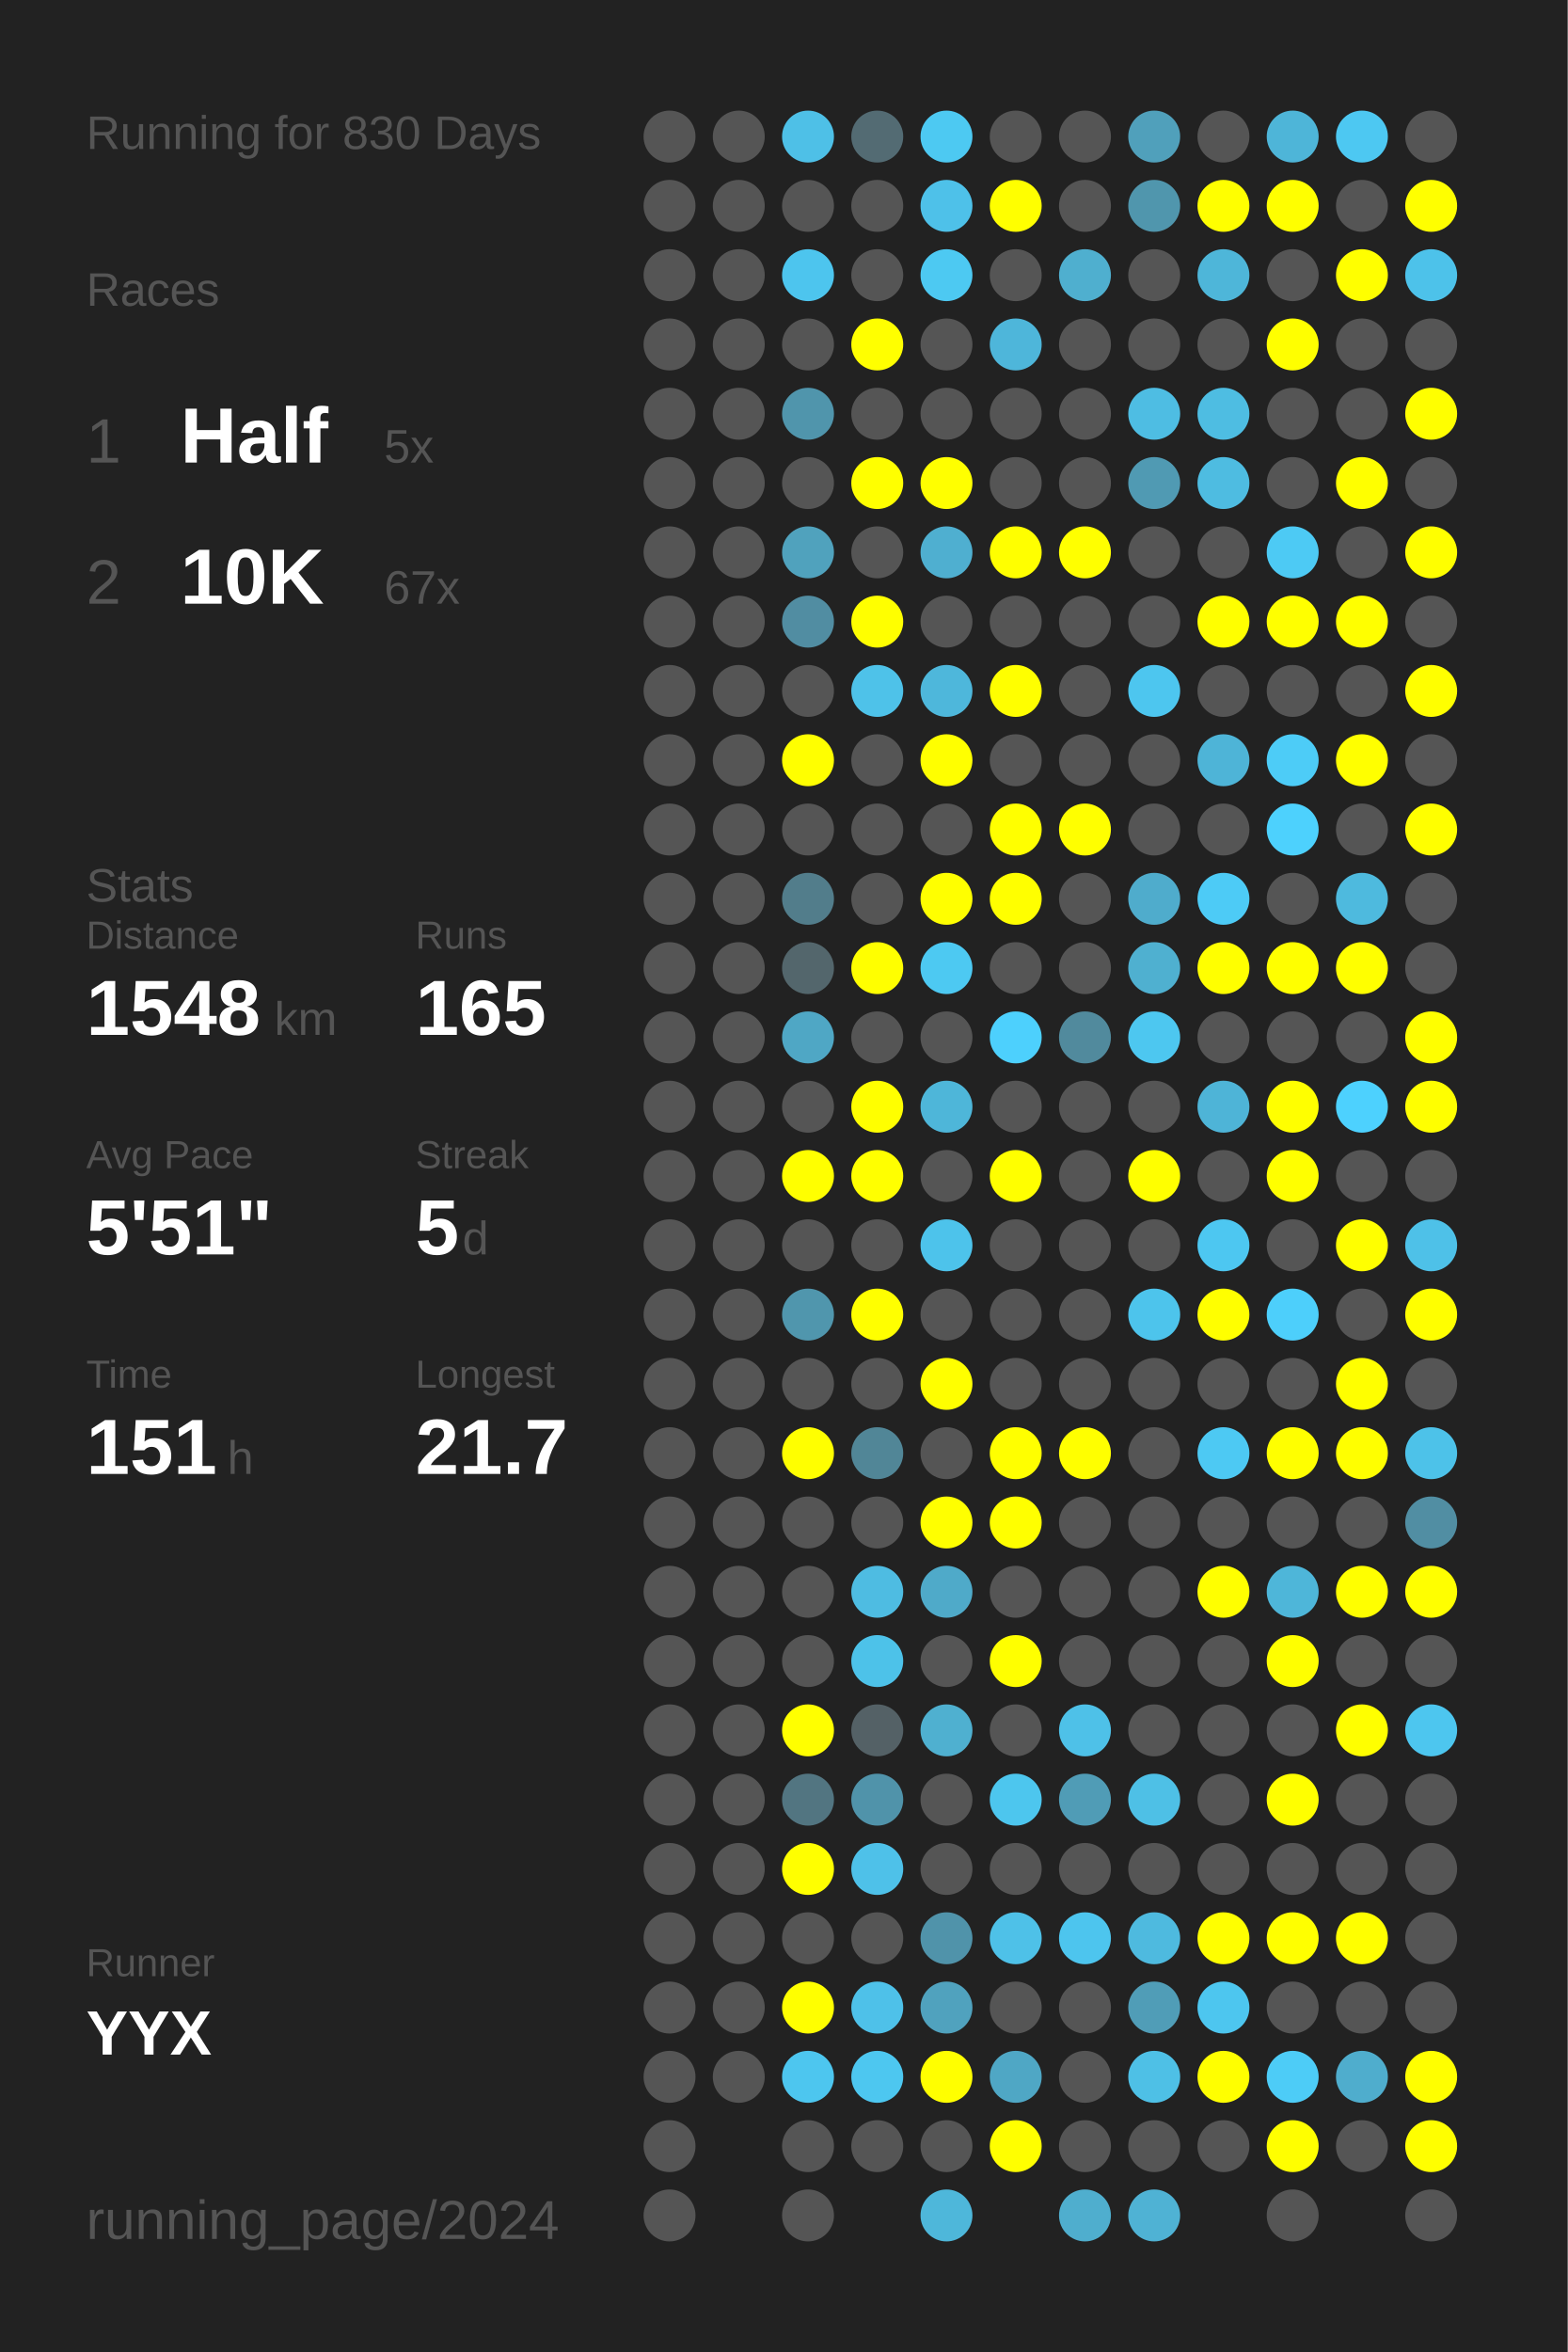
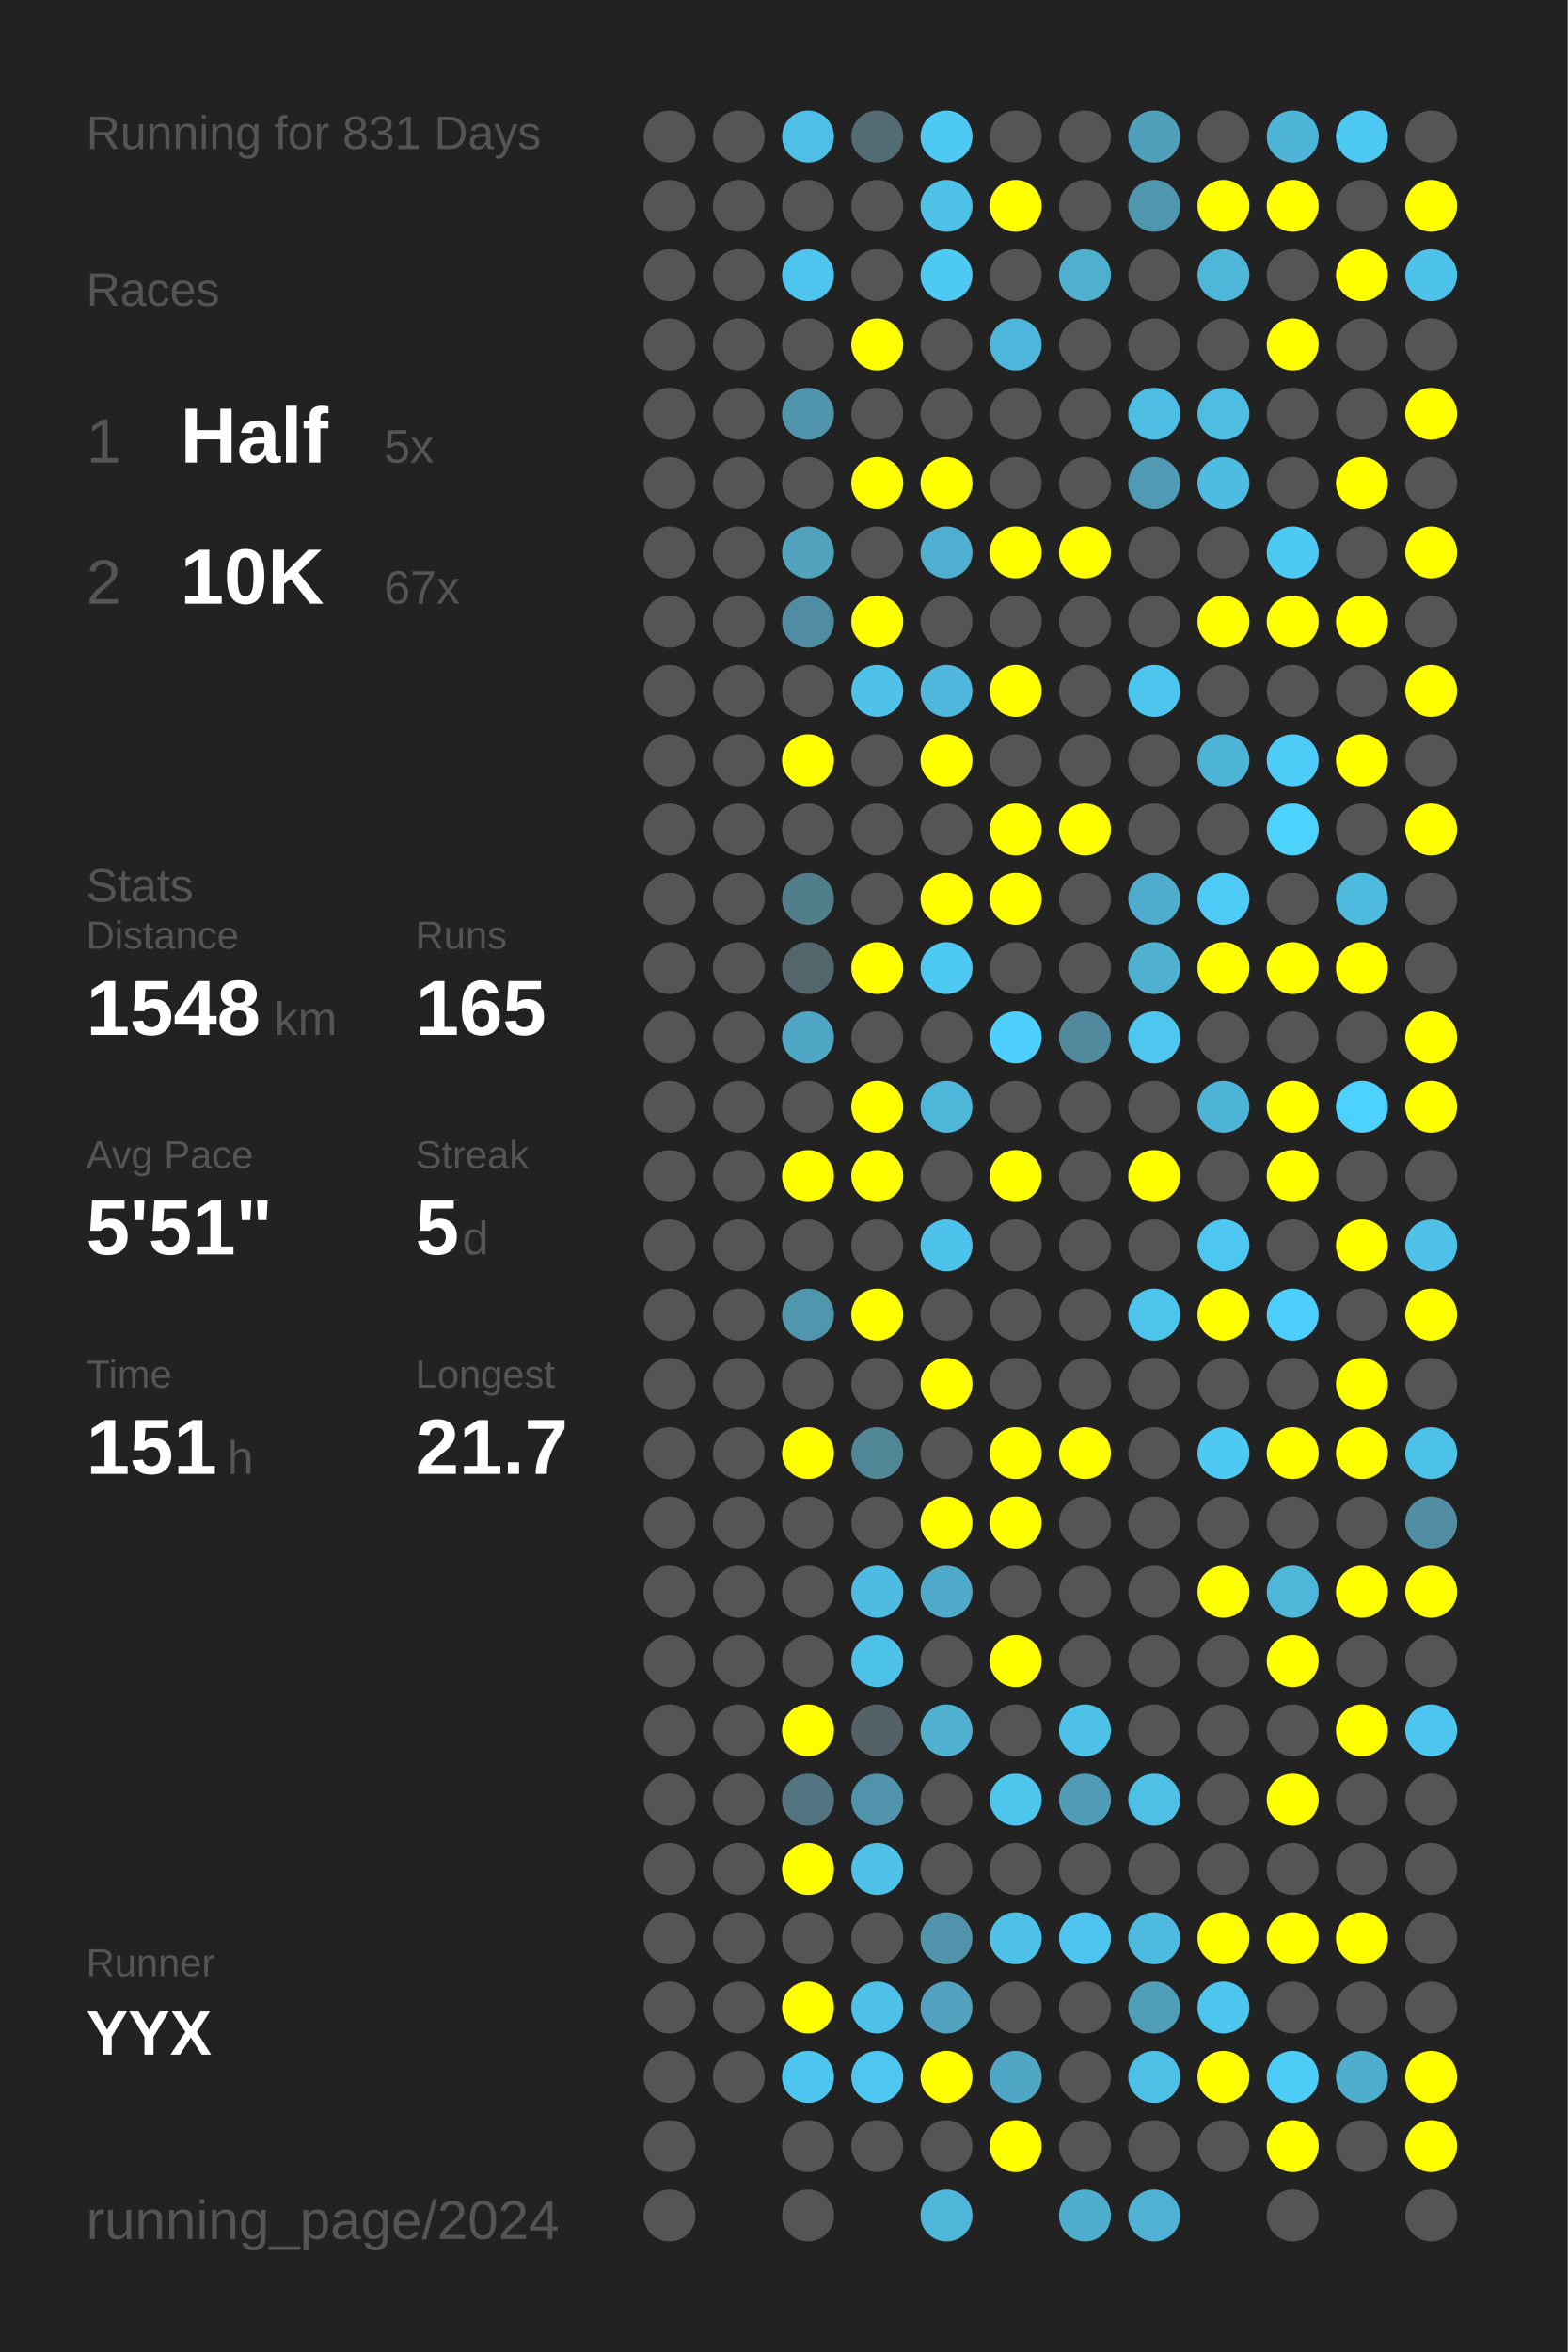
<svg xmlns="http://www.w3.org/2000/svg" baseProfile="full" height="300mm" version="1.1" viewBox="0,0,200,300" width="200mm">
  <defs />
  <rect fill="#222222" height="300" width="200" x="0" y="0" />
-   <text fill="#555555" style="font-size:6px; font-family:Arial;" x="11" y="19">Running for 830 Days</text>
+   <text fill="#555555" style="font-size:6px; font-family:Arial;" x="11" y="19">Running for 831 Days</text>
  <text fill="#555555" style="font-size:6px; font-family:Arial;" x="11" y="39">Races</text>
  <text fill="#555555" style="font-size:8px; font-family:Arial;" x="11" y="59">1</text>
  <text fill="#FFFFFF" style="font-size:10px; font-family:Arial; font-weight:bold;" x="23" y="59">Half</text>
  <text fill="#555555" style="font-size:6px; font-family:Arial;" x="49" y="59">5x</text>
  <text fill="#555555" style="font-size:8px; font-family:Arial;" x="11" y="77">2</text>
  <text fill="#FFFFFF" style="font-size:10px; font-family:Arial; font-weight:bold;" x="23" y="77">10K</text>
  <text fill="#555555" style="font-size:6px; font-family:Arial;" x="49" y="77">67x</text>
  <text fill="#555555" style="font-size:6px; font-family:Arial;" x="11" y="115">Stats</text>
  <text fill="#555555" style="font-size:5px; font-family:Arial;" x="11" y="121">Distance</text>
  <text fill="#FFFFFF" style="font-size:10px; font-family:Arial; font-weight:bold;" x="11" y="132">1548</text>
  <text fill="#555555" style="font-size:6px; font-family:Arial;" x="35" y="132">km</text>
  <text fill="#555555" style="font-size:5px; font-family:Arial;" x="53" y="121">Runs</text>
  <text fill="#FFFFFF" style="font-size:10px; font-family:Arial; font-weight:bold;" x="53" y="132">165</text>
  <text fill="#555555" style="font-size:5px; font-family:Arial;" x="11" y="149">Avg Pace</text>
  <text fill="#FFFFFF" style="font-size:10px; font-family:Arial; font-weight:bold;" x="11" y="160">5'51"</text>
  <text fill="#555555" style="font-size:5px; font-family:Arial;" x="53" y="149">Streak</text>
  <text fill="#FFFFFF" style="font-size:10px; font-family:Arial; font-weight:bold;" x="53" y="160">5</text>
  <text fill="#555555" style="font-size:6px; font-family:Arial;" x="59" y="160">d</text>
  <text fill="#555555" style="font-size:5px; font-family:Arial;" x="11" y="177">Time</text>
  <text fill="#FFFFFF" style="font-size:10px; font-family:Arial; font-weight:bold;" x="11" y="188">151</text>
  <text fill="#555555" style="font-size:6px; font-family:Arial;" x="29" y="188">h</text>
  <text fill="#555555" style="font-size:5px; font-family:Arial;" x="53" y="177">Longest</text>
  <text fill="#FFFFFF" style="font-size:10px; font-family:Arial; font-weight:bold;" x="53" y="188">21.7</text>
  <text fill="#555555" style="font-size:5px; font-family:Arial;" x="11" y="252.065">Runner</text>
  <text fill="#FFFFFF" style="font-size:8px; font-family:Arial; font-weight:bold;" x="11" y="262.065">YYX</text>
  <text fill="#555555" style="font-size:7px; font-family:Arial;" x="11" y="285.581">running_page/2024</text>
  <circle cx="85.417" cy="17.419" fill="#555555" r="3.312" />
  <circle cx="85.417" cy="26.258" fill="#555555" r="3.312" />
  <circle cx="85.417" cy="35.097" fill="#555555" r="3.312" />
  <circle cx="85.417" cy="43.935" fill="#555555" r="3.312" />
  <circle cx="85.417" cy="52.774" fill="#555555" r="3.312" />
  <circle cx="85.417" cy="61.613" fill="#555555" r="3.312" />
  <circle cx="85.417" cy="70.452" fill="#555555" r="3.312" />
  <circle cx="85.417" cy="79.29" fill="#555555" r="3.312" />
  <circle cx="85.417" cy="88.129" fill="#555555" r="3.312" />
  <circle cx="85.417" cy="96.968" fill="#555555" r="3.312" />
  <circle cx="85.417" cy="105.806" fill="#555555" r="3.312" />
  <circle cx="85.417" cy="114.645" fill="#555555" r="3.312" />
  <circle cx="85.417" cy="123.484" fill="#555555" r="3.312" />
  <circle cx="85.417" cy="132.323" fill="#555555" r="3.312" />
  <circle cx="85.417" cy="141.161" fill="#555555" r="3.312" />
  <circle cx="85.417" cy="150" fill="#555555" r="3.312" />
  <circle cx="85.417" cy="158.839" fill="#555555" r="3.312" />
  <circle cx="85.417" cy="167.677" fill="#555555" r="3.312" />
  <circle cx="85.417" cy="176.516" fill="#555555" r="3.312" />
  <circle cx="85.417" cy="185.355" fill="#555555" r="3.312" />
  <circle cx="85.417" cy="194.194" fill="#555555" r="3.312" />
  <circle cx="85.417" cy="203.032" fill="#555555" r="3.312" />
  <circle cx="85.417" cy="211.871" fill="#555555" r="3.312" />
  <circle cx="85.417" cy="220.71" fill="#555555" r="3.312" />
  <circle cx="85.417" cy="229.548" fill="#555555" r="3.312" />
  <circle cx="85.417" cy="238.387" fill="#555555" r="3.312" />
  <circle cx="85.417" cy="247.226" fill="#555555" r="3.312" />
  <circle cx="85.417" cy="256.065" fill="#555555" r="3.312" />
  <circle cx="85.417" cy="264.903" fill="#555555" r="3.312" />
  <circle cx="85.417" cy="273.742" fill="#555555" r="3.312" />
  <circle cx="85.417" cy="282.581" fill="#555555" r="3.312" />
  <circle cx="94.25" cy="17.419" fill="#555555" r="3.312" />
  <circle cx="94.25" cy="26.258" fill="#555555" r="3.312" />
  <circle cx="94.25" cy="35.097" fill="#555555" r="3.312" />
  <circle cx="94.25" cy="43.935" fill="#555555" r="3.312" />
  <circle cx="94.25" cy="52.774" fill="#555555" r="3.312" />
  <circle cx="94.25" cy="61.613" fill="#555555" r="3.312" />
  <circle cx="94.25" cy="70.452" fill="#555555" r="3.312" />
  <circle cx="94.25" cy="79.29" fill="#555555" r="3.312" />
  <circle cx="94.25" cy="88.129" fill="#555555" r="3.312" />
  <circle cx="94.25" cy="96.968" fill="#555555" r="3.312" />
  <circle cx="94.25" cy="105.806" fill="#555555" r="3.312" />
  <circle cx="94.25" cy="114.645" fill="#555555" r="3.312" />
  <circle cx="94.25" cy="123.484" fill="#555555" r="3.312" />
  <circle cx="94.25" cy="132.323" fill="#555555" r="3.312" />
  <circle cx="94.25" cy="141.161" fill="#555555" r="3.312" />
  <circle cx="94.25" cy="150" fill="#555555" r="3.312" />
  <circle cx="94.25" cy="158.839" fill="#555555" r="3.312" />
  <circle cx="94.25" cy="167.677" fill="#555555" r="3.312" />
  <circle cx="94.25" cy="176.516" fill="#555555" r="3.312" />
  <circle cx="94.25" cy="185.355" fill="#555555" r="3.312" />
  <circle cx="94.25" cy="194.194" fill="#555555" r="3.312" />
  <circle cx="94.25" cy="203.032" fill="#555555" r="3.312" />
  <circle cx="94.25" cy="211.871" fill="#555555" r="3.312" />
  <circle cx="94.25" cy="220.71" fill="#555555" r="3.312" />
  <circle cx="94.25" cy="229.548" fill="#555555" r="3.312" />
  <circle cx="94.25" cy="238.387" fill="#555555" r="3.312" />
  <circle cx="94.25" cy="247.226" fill="#555555" r="3.312" />
  <circle cx="94.25" cy="256.065" fill="#555555" r="3.312" />
  <circle cx="94.25" cy="264.903" fill="#555555" r="3.312" />
  <circle cx="103.083" cy="17.419" fill="#4ec0e7" r="3.312" />
  <circle cx="103.083" cy="26.258" fill="#555555" r="3.312" />
  <circle cx="103.083" cy="35.097" fill="#4dc5ee" r="3.312" />
  <circle cx="103.083" cy="43.935" fill="#555555" r="3.312" />
  <circle cx="103.083" cy="52.774" fill="#5095ac" r="3.312" />
  <circle cx="103.083" cy="61.613" fill="#555555" r="3.312" />
  <circle cx="103.083" cy="70.452" fill="#50a2bd" r="3.312" />
  <circle cx="103.083" cy="79.29" fill="#518da2" r="3.312" />
  <circle cx="103.083" cy="88.129" fill="#555555" r="3.312" />
  <circle cx="103.083" cy="96.968" fill="#FFFF00" r="3.312" />
  <circle cx="103.083" cy="105.806" fill="#555555" r="3.312" />
  <circle cx="103.083" cy="114.645" fill="#527d8b" r="3.312" />
  <circle cx="103.083" cy="123.484" fill="#53666c" r="3.312" />
  <circle cx="103.083" cy="132.323" fill="#4fa7c5" r="3.312" />
  <circle cx="103.083" cy="141.161" fill="#555555" r="3.312" />
  <circle cx="103.083" cy="150" fill="#FFFF00" r="3.312" />
  <circle cx="103.083" cy="158.839" fill="#555555" r="3.312" />
  <circle cx="103.083" cy="167.677" fill="#5096ad" r="3.312" />
  <circle cx="103.083" cy="176.516" fill="#555555" r="3.312" />
  <circle cx="103.083" cy="185.355" fill="#FFFF00" r="3.312" />
  <circle cx="103.083" cy="194.194" fill="#555555" r="3.312" />
  <circle cx="103.083" cy="203.032" fill="#555555" r="3.312" />
  <circle cx="103.083" cy="211.871" fill="#555555" r="3.312" />
  <circle cx="103.083" cy="220.71" fill="#FFFF00" r="3.312" />
  <circle cx="103.083" cy="229.548" fill="#527581" r="3.312" />
  <circle cx="103.083" cy="238.387" fill="#FFFF00" r="3.312" />
  <circle cx="103.083" cy="247.226" fill="#555555" r="3.312" />
  <circle cx="103.083" cy="256.065" fill="#FFFF00" r="3.312" />
  <circle cx="103.083" cy="264.903" fill="#4dc6ef" r="3.312" />
  <circle cx="103.083" cy="273.742" fill="#555555" r="3.312" />
  <circle cx="103.083" cy="282.581" fill="#555555" r="3.312" />
  <circle cx="111.917" cy="17.419" fill="#536b73" r="3.312" />
  <circle cx="111.917" cy="26.258" fill="#555555" r="3.312" />
  <circle cx="111.917" cy="35.097" fill="#555555" r="3.312" />
  <circle cx="111.917" cy="43.935" fill="#FFFF00" r="3.312" />
  <circle cx="111.917" cy="52.774" fill="#555555" r="3.312" />
  <circle cx="111.917" cy="61.613" fill="#FFFF00" r="3.312" />
  <circle cx="111.917" cy="70.452" fill="#555555" r="3.312" />
  <circle cx="111.917" cy="79.29" fill="#FFFF00" r="3.312" />
  <circle cx="111.917" cy="88.129" fill="#4ec2e9" r="3.312" />
  <circle cx="111.917" cy="96.968" fill="#555555" r="3.312" />
  <circle cx="111.917" cy="105.806" fill="#555555" r="3.312" />
  <circle cx="111.917" cy="114.645" fill="#555555" r="3.312" />
  <circle cx="111.917" cy="123.484" fill="#FFFF00" r="3.312" />
  <circle cx="111.917" cy="132.323" fill="#555555" r="3.312" />
  <circle cx="111.917" cy="141.161" fill="#FFFF00" r="3.312" />
  <circle cx="111.917" cy="150" fill="#FFFF00" r="3.312" />
  <circle cx="111.917" cy="158.839" fill="#555555" r="3.312" />
  <circle cx="111.917" cy="167.677" fill="#FFFF00" r="3.312" />
  <circle cx="111.917" cy="176.516" fill="#555555" r="3.312" />
  <circle cx="111.917" cy="185.355" fill="#518697" r="3.312" />
  <circle cx="111.917" cy="194.194" fill="#555555" r="3.312" />
  <circle cx="111.917" cy="203.032" fill="#4ebce2" r="3.312" />
  <circle cx="111.917" cy="211.871" fill="#4dc2e9" r="3.312" />
  <circle cx="111.917" cy="220.71" fill="#546166" r="3.312" />
  <circle cx="111.917" cy="229.548" fill="#5093aa" r="3.312" />
  <circle cx="111.917" cy="238.387" fill="#4ec1e9" r="3.312" />
  <circle cx="111.917" cy="247.226" fill="#555555" r="3.312" />
  <circle cx="111.917" cy="256.065" fill="#4ec1e9" r="3.312" />
  <circle cx="111.917" cy="264.903" fill="#4dc7f0" r="3.312" />
  <circle cx="111.917" cy="273.742" fill="#555555" r="3.312" />
  <circle cx="120.75" cy="17.419" fill="#4dc9f2" r="3.312" />
  <circle cx="120.75" cy="26.258" fill="#4ec1e9" r="3.312" />
  <circle cx="120.75" cy="35.097" fill="#4dc9f2" r="3.312" />
  <circle cx="120.75" cy="43.935" fill="#555555" r="3.312" />
  <circle cx="120.75" cy="52.774" fill="#555555" r="3.312" />
  <circle cx="120.75" cy="61.613" fill="#FFFF00" r="3.312" />
  <circle cx="120.75" cy="70.452" fill="#4fafd0" r="3.312" />
  <circle cx="120.75" cy="79.29" fill="#555555" r="3.312" />
  <circle cx="120.75" cy="88.129" fill="#4eb7db" r="3.312" />
  <circle cx="120.75" cy="96.968" fill="#FFFF00" r="3.312" />
  <circle cx="120.75" cy="105.806" fill="#555555" r="3.312" />
  <circle cx="120.75" cy="114.645" fill="#FFFF00" r="3.312" />
  <circle cx="120.75" cy="123.484" fill="#4dc9f2" r="3.312" />
  <circle cx="120.75" cy="132.323" fill="#555555" r="3.312" />
  <circle cx="120.75" cy="141.161" fill="#4eb6d9" r="3.312" />
  <circle cx="120.75" cy="150" fill="#555555" r="3.312" />
  <circle cx="120.75" cy="158.839" fill="#4dc3eb" r="3.312" />
  <circle cx="120.75" cy="167.677" fill="#555555" r="3.312" />
  <circle cx="120.75" cy="176.516" fill="#FFFF00" r="3.312" />
  <circle cx="120.75" cy="185.355" fill="#555555" r="3.312" />
  <circle cx="120.75" cy="194.194" fill="#FFFF00" r="3.312" />
  <circle cx="120.75" cy="203.032" fill="#4faac9" r="3.312" />
  <circle cx="120.75" cy="211.871" fill="#555555" r="3.312" />
  <circle cx="120.75" cy="220.71" fill="#4fb0d0" r="3.312" />
  <circle cx="120.75" cy="229.548" fill="#555555" r="3.312" />
  <circle cx="120.75" cy="238.387" fill="#555555" r="3.312" />
  <circle cx="120.75" cy="247.226" fill="#5093aa" r="3.312" />
  <circle cx="120.75" cy="256.065" fill="#50a2be" r="3.312" />
  <circle cx="120.75" cy="264.903" fill="#FFFF00" r="3.312" />
  <circle cx="120.75" cy="273.742" fill="#555555" r="3.312" />
  <circle cx="120.75" cy="282.581" fill="#4eb7da" r="3.312" />
  <circle cx="129.583" cy="17.419" fill="#555555" r="3.312" />
  <circle cx="129.583" cy="26.258" fill="#FFFF00" r="3.312" />
  <circle cx="129.583" cy="35.097" fill="#555555" r="3.312" />
  <circle cx="129.583" cy="43.935" fill="#4eb6da" r="3.312" />
  <circle cx="129.583" cy="52.774" fill="#555555" r="3.312" />
  <circle cx="129.583" cy="61.613" fill="#555555" r="3.312" />
  <circle cx="129.583" cy="70.452" fill="#FFFF00" r="3.312" />
  <circle cx="129.583" cy="79.29" fill="#555555" r="3.312" />
  <circle cx="129.583" cy="88.129" fill="#FFFF00" r="3.312" />
  <circle cx="129.583" cy="96.968" fill="#555555" r="3.312" />
  <circle cx="129.583" cy="105.806" fill="#FFFF00" r="3.312" />
  <circle cx="129.583" cy="114.645" fill="#FFFF00" r="3.312" />
  <circle cx="129.583" cy="123.484" fill="#555555" r="3.312" />
  <circle cx="129.583" cy="132.323" fill="#4dd0fd" r="3.312" />
  <circle cx="129.583" cy="141.161" fill="#555555" r="3.312" />
  <circle cx="129.583" cy="150" fill="#FFFF00" r="3.312" />
  <circle cx="129.583" cy="158.839" fill="#555555" r="3.312" />
  <circle cx="129.583" cy="167.677" fill="#555555" r="3.312" />
  <circle cx="129.583" cy="176.516" fill="#555555" r="3.312" />
  <circle cx="129.583" cy="185.355" fill="#FFFF00" r="3.312" />
  <circle cx="129.583" cy="194.194" fill="#FFFF00" r="3.312" />
  <circle cx="129.583" cy="203.032" fill="#555555" r="3.312" />
  <circle cx="129.583" cy="211.871" fill="#FFFF00" r="3.312" />
  <circle cx="129.583" cy="220.71" fill="#555555" r="3.312" />
  <circle cx="129.583" cy="229.548" fill="#4dc6ee" r="3.312" />
  <circle cx="129.583" cy="238.387" fill="#555555" r="3.312" />
  <circle cx="129.583" cy="247.226" fill="#4ec1e8" r="3.312" />
  <circle cx="129.583" cy="256.065" fill="#555555" r="3.312" />
  <circle cx="129.583" cy="264.903" fill="#4fa7c5" r="3.312" />
  <circle cx="129.583" cy="273.742" fill="#FFFF00" r="3.312" />
  <circle cx="138.417" cy="17.419" fill="#555555" r="3.312" />
  <circle cx="138.417" cy="26.258" fill="#555555" r="3.312" />
  <circle cx="138.417" cy="35.097" fill="#4fafcf" r="3.312" />
  <circle cx="138.417" cy="43.935" fill="#555555" r="3.312" />
  <circle cx="138.417" cy="52.774" fill="#555555" r="3.312" />
  <circle cx="138.417" cy="61.613" fill="#555555" r="3.312" />
  <circle cx="138.417" cy="70.452" fill="#FFFF00" r="3.312" />
  <circle cx="138.417" cy="79.29" fill="#555555" r="3.312" />
  <circle cx="138.417" cy="88.129" fill="#555555" r="3.312" />
  <circle cx="138.417" cy="96.968" fill="#555555" r="3.312" />
  <circle cx="138.417" cy="105.806" fill="#FFFF00" r="3.312" />
  <circle cx="138.417" cy="114.645" fill="#555555" r="3.312" />
  <circle cx="138.417" cy="123.484" fill="#555555" r="3.312" />
  <circle cx="138.417" cy="132.323" fill="#518a9d" r="3.312" />
  <circle cx="138.417" cy="141.161" fill="#555555" r="3.312" />
  <circle cx="138.417" cy="150" fill="#555555" r="3.312" />
  <circle cx="138.417" cy="158.839" fill="#555555" r="3.312" />
  <circle cx="138.417" cy="167.677" fill="#555555" r="3.312" />
  <circle cx="138.417" cy="176.516" fill="#555555" r="3.312" />
  <circle cx="138.417" cy="185.355" fill="#FFFF00" r="3.312" />
  <circle cx="138.417" cy="194.194" fill="#555555" r="3.312" />
  <circle cx="138.417" cy="203.032" fill="#555555" r="3.312" />
  <circle cx="138.417" cy="211.871" fill="#555555" r="3.312" />
  <circle cx="138.417" cy="220.71" fill="#4ec1e8" r="3.312" />
  <circle cx="138.417" cy="229.548" fill="#509cb6" r="3.312" />
  <circle cx="138.417" cy="238.387" fill="#555555" r="3.312" />
  <circle cx="138.417" cy="247.226" fill="#4dc5ee" r="3.312" />
  <circle cx="138.417" cy="256.065" fill="#555555" r="3.312" />
  <circle cx="138.417" cy="264.903" fill="#555555" r="3.312" />
  <circle cx="138.417" cy="273.742" fill="#555555" r="3.312" />
  <circle cx="138.417" cy="282.581" fill="#4faece" r="3.312" />
  <circle cx="147.25" cy="17.419" fill="#50a0bb" r="3.312" />
  <circle cx="147.25" cy="26.258" fill="#5096ad" r="3.312" />
  <circle cx="147.25" cy="35.097" fill="#555555" r="3.312" />
  <circle cx="147.25" cy="43.935" fill="#555555" r="3.312" />
  <circle cx="147.25" cy="52.774" fill="#4ebde3" r="3.312" />
  <circle cx="147.25" cy="61.613" fill="#509ab3" r="3.312" />
  <circle cx="147.25" cy="70.452" fill="#555555" r="3.312" />
  <circle cx="147.25" cy="79.29" fill="#555555" r="3.312" />
  <circle cx="147.25" cy="88.129" fill="#4dc6ef" r="3.312" />
  <circle cx="147.25" cy="96.968" fill="#555555" r="3.312" />
  <circle cx="147.25" cy="105.806" fill="#555555" r="3.312" />
  <circle cx="147.25" cy="114.645" fill="#4faccc" r="3.312" />
  <circle cx="147.25" cy="123.484" fill="#4fb0d0" r="3.312" />
  <circle cx="147.25" cy="132.323" fill="#4dc7f0" r="3.312" />
  <circle cx="147.25" cy="141.161" fill="#555555" r="3.312" />
  <circle cx="147.25" cy="150" fill="#FFFF00" r="3.312" />
  <circle cx="147.25" cy="158.839" fill="#555555" r="3.312" />
  <circle cx="147.25" cy="167.677" fill="#4dc4ec" r="3.312" />
  <circle cx="147.25" cy="176.516" fill="#555555" r="3.312" />
  <circle cx="147.25" cy="185.355" fill="#555555" r="3.312" />
  <circle cx="147.25" cy="194.194" fill="#555555" r="3.312" />
  <circle cx="147.25" cy="203.032" fill="#555555" r="3.312" />
  <circle cx="147.25" cy="211.871" fill="#555555" r="3.312" />
  <circle cx="147.25" cy="220.71" fill="#555555" r="3.312" />
  <circle cx="147.25" cy="229.548" fill="#4ec0e6" r="3.312" />
  <circle cx="147.25" cy="238.387" fill="#555555" r="3.312" />
  <circle cx="147.25" cy="247.226" fill="#4ebadf" r="3.312" />
  <circle cx="147.25" cy="256.065" fill="#509db7" r="3.312" />
  <circle cx="147.25" cy="264.903" fill="#4ec0e6" r="3.312" />
  <circle cx="147.25" cy="273.742" fill="#555555" r="3.312" />
  <circle cx="147.25" cy="282.581" fill="#4fb2d4" r="3.312" />
  <circle cx="156.083" cy="17.419" fill="#555555" r="3.312" />
  <circle cx="156.083" cy="26.258" fill="#FFFF00" r="3.312" />
  <circle cx="156.083" cy="35.097" fill="#4eb6d9" r="3.312" />
  <circle cx="156.083" cy="43.935" fill="#555555" r="3.312" />
  <circle cx="156.083" cy="52.774" fill="#4ebde2" r="3.312" />
  <circle cx="156.083" cy="61.613" fill="#4ebce1" r="3.312" />
  <circle cx="156.083" cy="70.452" fill="#555555" r="3.312" />
  <circle cx="156.083" cy="79.29" fill="#FFFF00" r="3.312" />
  <circle cx="156.083" cy="88.129" fill="#555555" r="3.312" />
  <circle cx="156.083" cy="96.968" fill="#4eb4d7" r="3.312" />
  <circle cx="156.083" cy="105.806" fill="#555555" r="3.312" />
  <circle cx="156.083" cy="114.645" fill="#4dcbf6" r="3.312" />
  <circle cx="156.083" cy="123.484" fill="#FFFF00" r="3.312" />
  <circle cx="156.083" cy="132.323" fill="#555555" r="3.312" />
  <circle cx="156.083" cy="141.161" fill="#4eb4d7" r="3.312" />
  <circle cx="156.083" cy="150" fill="#555555" r="3.312" />
  <circle cx="156.083" cy="158.839" fill="#4dc7f1" r="3.312" />
  <circle cx="156.083" cy="167.677" fill="#FFFF00" r="3.312" />
  <circle cx="156.083" cy="176.516" fill="#555555" r="3.312" />
  <circle cx="156.083" cy="185.355" fill="#4dc9f3" r="3.312" />
  <circle cx="156.083" cy="194.194" fill="#555555" r="3.312" />
  <circle cx="156.083" cy="203.032" fill="#FFFF00" r="3.312" />
  <circle cx="156.083" cy="211.871" fill="#555555" r="3.312" />
  <circle cx="156.083" cy="220.71" fill="#555555" r="3.312" />
  <circle cx="156.083" cy="229.548" fill="#555555" r="3.312" />
  <circle cx="156.083" cy="238.387" fill="#555555" r="3.312" />
  <circle cx="156.083" cy="247.226" fill="#FFFF00" r="3.312" />
  <circle cx="156.083" cy="256.065" fill="#4dc6ef" r="3.312" />
  <circle cx="156.083" cy="264.903" fill="#FFFF00" r="3.312" />
  <circle cx="156.083" cy="273.742" fill="#555555" r="3.312" />
  <circle cx="164.917" cy="17.419" fill="#4eb5d8" r="3.312" />
  <circle cx="164.917" cy="26.258" fill="#FFFF00" r="3.312" />
  <circle cx="164.917" cy="35.097" fill="#555555" r="3.312" />
  <circle cx="164.917" cy="43.935" fill="#FFFF00" r="3.312" />
  <circle cx="164.917" cy="52.774" fill="#555555" r="3.312" />
  <circle cx="164.917" cy="61.613" fill="#555555" r="3.312" />
  <circle cx="164.917" cy="70.452" fill="#4dcaf4" r="3.312" />
  <circle cx="164.917" cy="79.29" fill="#FFFF00" r="3.312" />
  <circle cx="164.917" cy="88.129" fill="#555555" r="3.312" />
  <circle cx="164.917" cy="96.968" fill="#4dccf7" r="3.312" />
  <circle cx="164.917" cy="105.806" fill="#4dd1fd" r="3.312" />
  <circle cx="164.917" cy="114.645" fill="#555555" r="3.312" />
  <circle cx="164.917" cy="123.484" fill="#FFFF00" r="3.312" />
  <circle cx="164.917" cy="132.323" fill="#555555" r="3.312" />
  <circle cx="164.917" cy="141.161" fill="#FFFF00" r="3.312" />
  <circle cx="164.917" cy="150" fill="#FFFF00" r="3.312" />
  <circle cx="164.917" cy="158.839" fill="#555555" r="3.312" />
  <circle cx="164.917" cy="167.677" fill="#4dcffb" r="3.312" />
  <circle cx="164.917" cy="176.516" fill="#555555" r="3.312" />
  <circle cx="164.917" cy="185.355" fill="#FFFF00" r="3.312" />
  <circle cx="164.917" cy="194.194" fill="#555555" r="3.312" />
  <circle cx="164.917" cy="203.032" fill="#4eb6d9" r="3.312" />
  <circle cx="164.917" cy="211.871" fill="#FFFF00" r="3.312" />
  <circle cx="164.917" cy="220.71" fill="#555555" r="3.312" />
  <circle cx="164.917" cy="229.548" fill="#FFFF00" r="3.312" />
  <circle cx="164.917" cy="238.387" fill="#555555" r="3.312" />
  <circle cx="164.917" cy="247.226" fill="#FFFF00" r="3.312" />
  <circle cx="164.917" cy="256.065" fill="#555555" r="3.312" />
  <circle cx="164.917" cy="264.903" fill="#4dccf7" r="3.312" />
  <circle cx="164.917" cy="273.742" fill="#FFFF00" r="3.312" />
  <circle cx="164.917" cy="282.581" fill="#555555" r="3.312" />
  <circle cx="173.75" cy="17.419" fill="#4dc8f2" r="3.312" />
  <circle cx="173.75" cy="26.258" fill="#555555" r="3.312" />
  <circle cx="173.75" cy="35.097" fill="#FFFF00" r="3.312" />
  <circle cx="173.75" cy="43.935" fill="#555555" r="3.312" />
  <circle cx="173.75" cy="52.774" fill="#555555" r="3.312" />
  <circle cx="173.75" cy="61.613" fill="#FFFF00" r="3.312" />
  <circle cx="173.75" cy="70.452" fill="#555555" r="3.312" />
  <circle cx="173.75" cy="79.29" fill="#FFFF00" r="3.312" />
  <circle cx="173.75" cy="88.129" fill="#555555" r="3.312" />
  <circle cx="173.75" cy="96.968" fill="#FFFF00" r="3.312" />
  <circle cx="173.75" cy="105.806" fill="#555555" r="3.312" />
  <circle cx="173.75" cy="114.645" fill="#4ebade" r="3.312" />
  <circle cx="173.75" cy="123.484" fill="#FFFF00" r="3.312" />
  <circle cx="173.75" cy="132.323" fill="#555555" r="3.312" />
  <circle cx="173.75" cy="141.161" fill="#4dd1fe" r="3.312" />
  <circle cx="173.75" cy="150" fill="#555555" r="3.312" />
  <circle cx="173.75" cy="158.839" fill="#FFFF00" r="3.312" />
  <circle cx="173.75" cy="167.677" fill="#555555" r="3.312" />
  <circle cx="173.75" cy="176.516" fill="#FFFF00" r="3.312" />
  <circle cx="173.75" cy="185.355" fill="#FFFF00" r="3.312" />
  <circle cx="173.75" cy="194.194" fill="#555555" r="3.312" />
  <circle cx="173.75" cy="203.032" fill="#FFFF00" r="3.312" />
  <circle cx="173.75" cy="211.871" fill="#555555" r="3.312" />
  <circle cx="173.75" cy="220.71" fill="#FFFF00" r="3.312" />
  <circle cx="173.75" cy="229.548" fill="#555555" r="3.312" />
  <circle cx="173.75" cy="238.387" fill="#555555" r="3.312" />
  <circle cx="173.75" cy="247.226" fill="#FFFF00" r="3.312" />
  <circle cx="173.75" cy="256.065" fill="#555555" r="3.312" />
  <circle cx="173.75" cy="264.903" fill="#4fadcd" r="3.312" />
  <circle cx="173.75" cy="273.742" fill="#555555" r="3.312" />
  <circle cx="182.583" cy="17.419" fill="#555555" r="3.312" />
  <circle cx="182.583" cy="26.258" fill="#FFFF00" r="3.312" />
  <circle cx="182.583" cy="35.097" fill="#4dc2ea" r="3.312" />
  <circle cx="182.583" cy="43.935" fill="#555555" r="3.312" />
  <circle cx="182.583" cy="52.774" fill="#FFFF00" r="3.312" />
  <circle cx="182.583" cy="61.613" fill="#555555" r="3.312" />
  <circle cx="182.583" cy="70.452" fill="#FFFF00" r="3.312" />
  <circle cx="182.583" cy="79.29" fill="#555555" r="3.312" />
  <circle cx="182.583" cy="88.129" fill="#FFFF00" r="3.312" />
  <circle cx="182.583" cy="96.968" fill="#555555" r="3.312" />
  <circle cx="182.583" cy="105.806" fill="#FFFF00" r="3.312" />
  <circle cx="182.583" cy="114.645" fill="#555555" r="3.312" />
  <circle cx="182.583" cy="123.484" fill="#555555" r="3.312" />
  <circle cx="182.583" cy="132.323" fill="#FFFF00" r="3.312" />
  <circle cx="182.583" cy="141.161" fill="#FFFF00" r="3.312" />
  <circle cx="182.583" cy="150" fill="#555555" r="3.312" />
  <circle cx="182.583" cy="158.839" fill="#4ec1e8" r="3.312" />
  <circle cx="182.583" cy="167.677" fill="#FFFF00" r="3.312" />
  <circle cx="182.583" cy="176.516" fill="#555555" r="3.312" />
  <circle cx="182.583" cy="185.355" fill="#4dc2e9" r="3.312" />
  <circle cx="182.583" cy="194.194" fill="#518ea3" r="3.312" />
  <circle cx="182.583" cy="203.032" fill="#FFFF00" r="3.312" />
  <circle cx="182.583" cy="211.871" fill="#555555" r="3.312" />
  <circle cx="182.583" cy="220.71" fill="#4dc6ef" r="3.312" />
  <circle cx="182.583" cy="229.548" fill="#555555" r="3.312" />
  <circle cx="182.583" cy="238.387" fill="#555555" r="3.312" />
  <circle cx="182.583" cy="247.226" fill="#555555" r="3.312" />
  <circle cx="182.583" cy="256.065" fill="#555555" r="3.312" />
  <circle cx="182.583" cy="264.903" fill="#FFFF00" r="3.312" />
  <circle cx="182.583" cy="273.742" fill="#FFFF00" r="3.312" />
  <circle cx="182.583" cy="282.581" fill="#555555" r="3.312" />
</svg>
